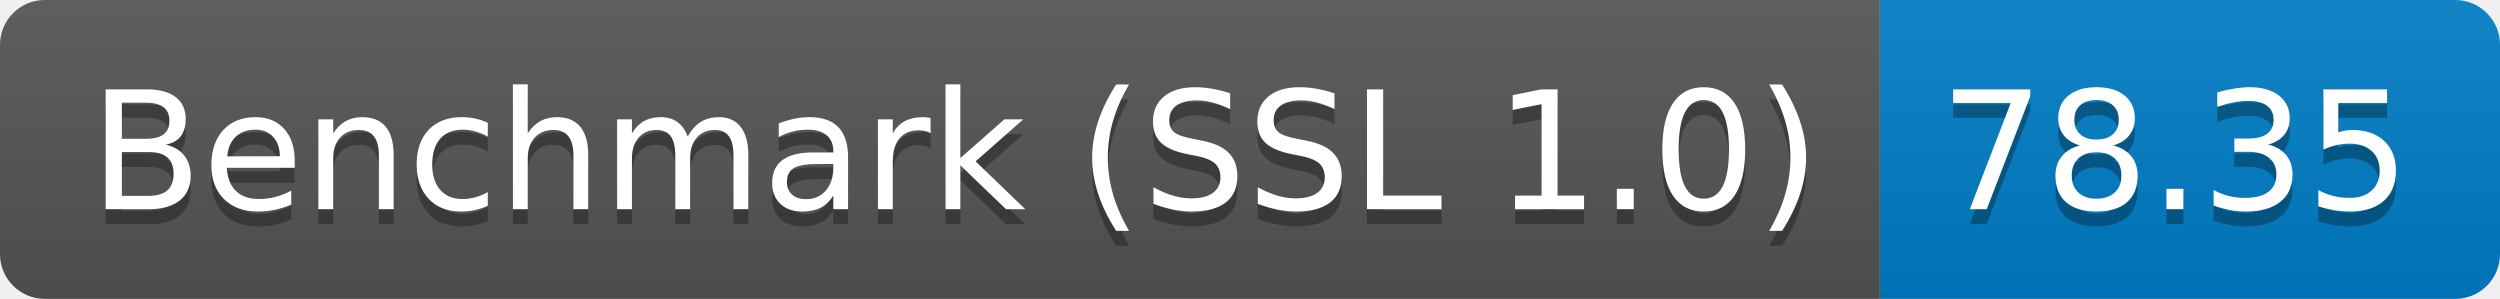
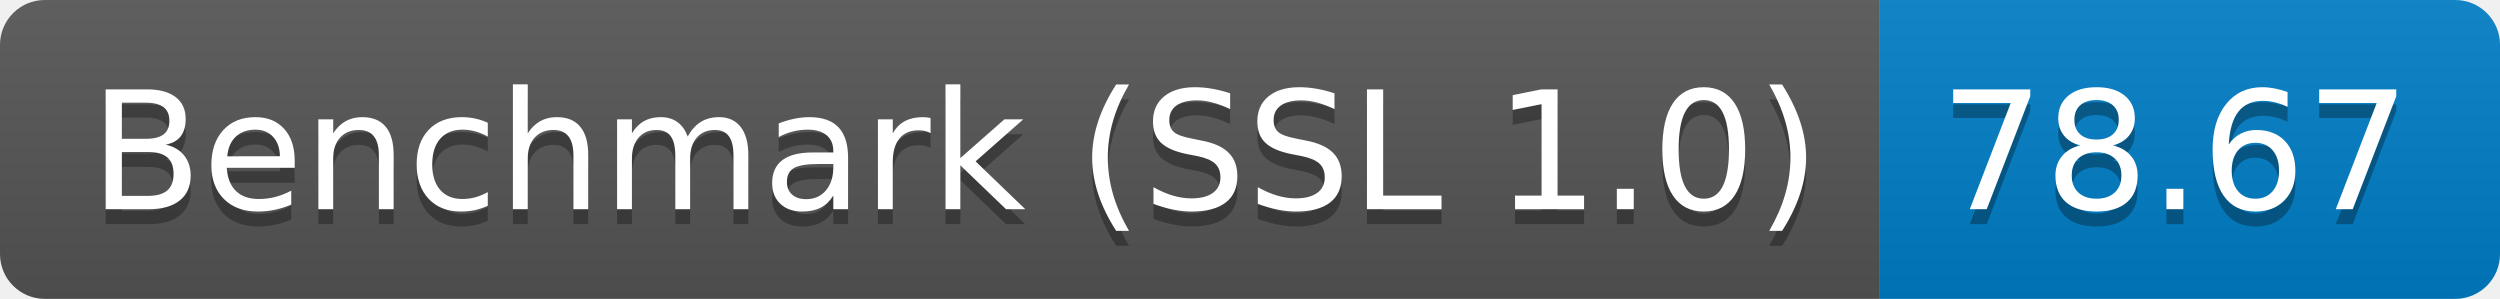
<svg xmlns="http://www.w3.org/2000/svg" height="20" width="167.3">
  <linearGradient id="smooth" x2="0" y2="100%">
    <stop offset="0" stop-color="#bbb" stop-opacity=".1" />
    <stop offset="1" stop-opacity=".1" />
  </linearGradient>
  <clipPath id="round">
    <rect fill="#fff" height="20" rx="3" width="167.3" />
  </clipPath>
  <g clip-path="url(#round)">
    <rect fill="#555" height="20" width="125.8" />
    <rect fill="#007ec6" height="20" width="41.5" x="125.8" />
    <rect fill="url(#smooth)" height="20" width="167.3" />
  </g>
  <g fill="#fff" font-family="DejaVu Sans,Verdana,Geneva,sans-serif" font-size="110" text-anchor="middle">
    <text fill="#010101" fill-opacity=".3" lengthAdjust="spacing" textLength="1158.0" transform="scale(0.1)" x="639.0" y="150">Benchmark (SSL 1.0)</text>
    <text lengthAdjust="spacing" textLength="1158.0" transform="scale(0.1)" x="639.0" y="140">Benchmark (SSL 1.0)</text>
-     <text fill="#010101" fill-opacity=".3" lengthAdjust="spacing" textLength="315.0" transform="scale(0.1)" x="1455.5" y="150">78.35</text>
-     <text lengthAdjust="spacing" textLength="315.0" transform="scale(0.1)" x="1455.5" y="140">78.35</text>
+     <text fill="#010101" fill-opacity=".3" lengthAdjust="spacing" textLength="315.0" transform="scale(0.1)" x="1455.5" y="150">78.67</text>
+     <text lengthAdjust="spacing" textLength="315.0" transform="scale(0.1)" x="1455.5" y="140">78.67</text>
  </g>
</svg>
